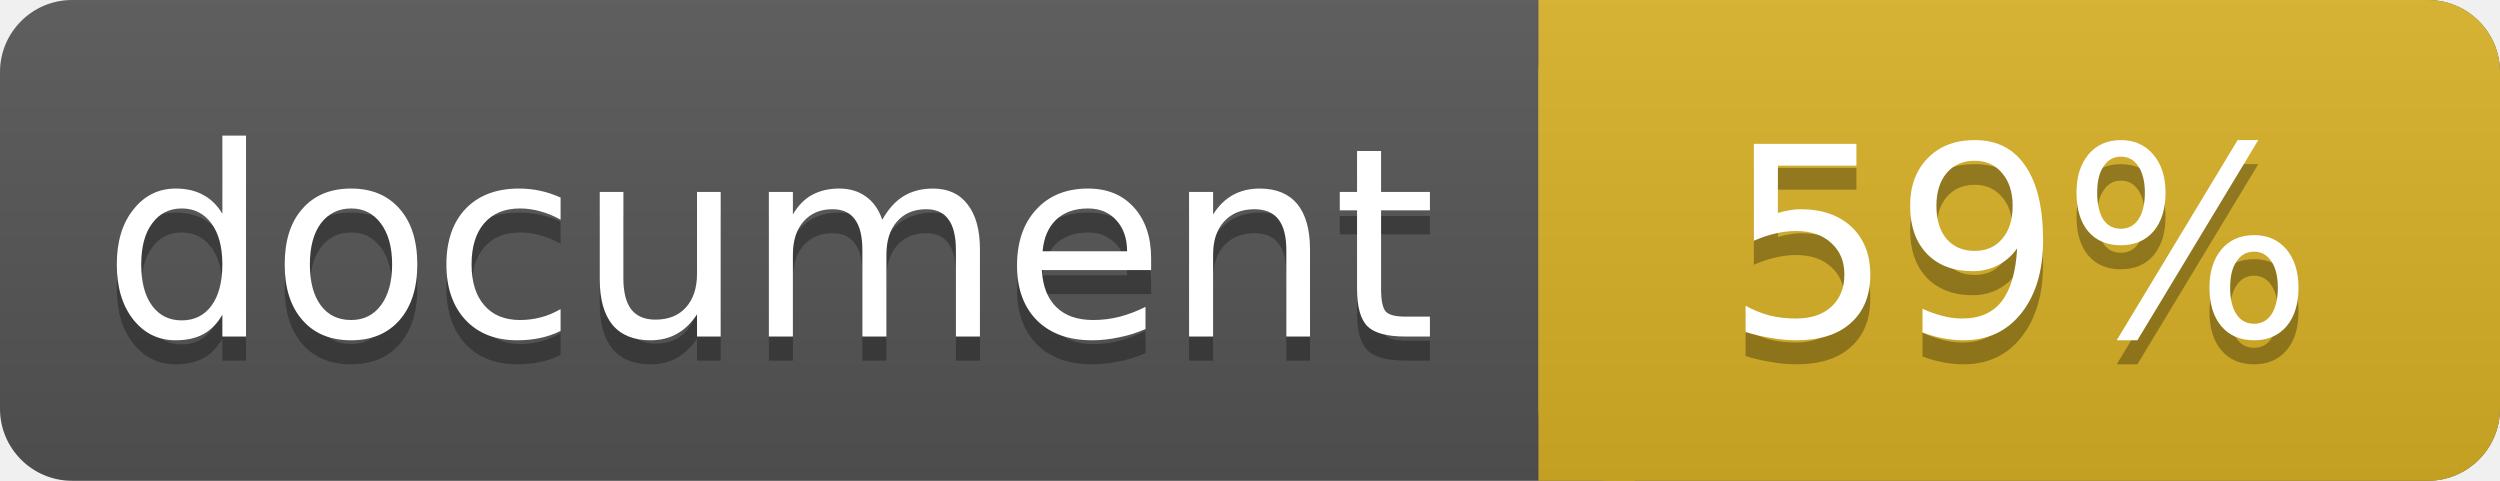
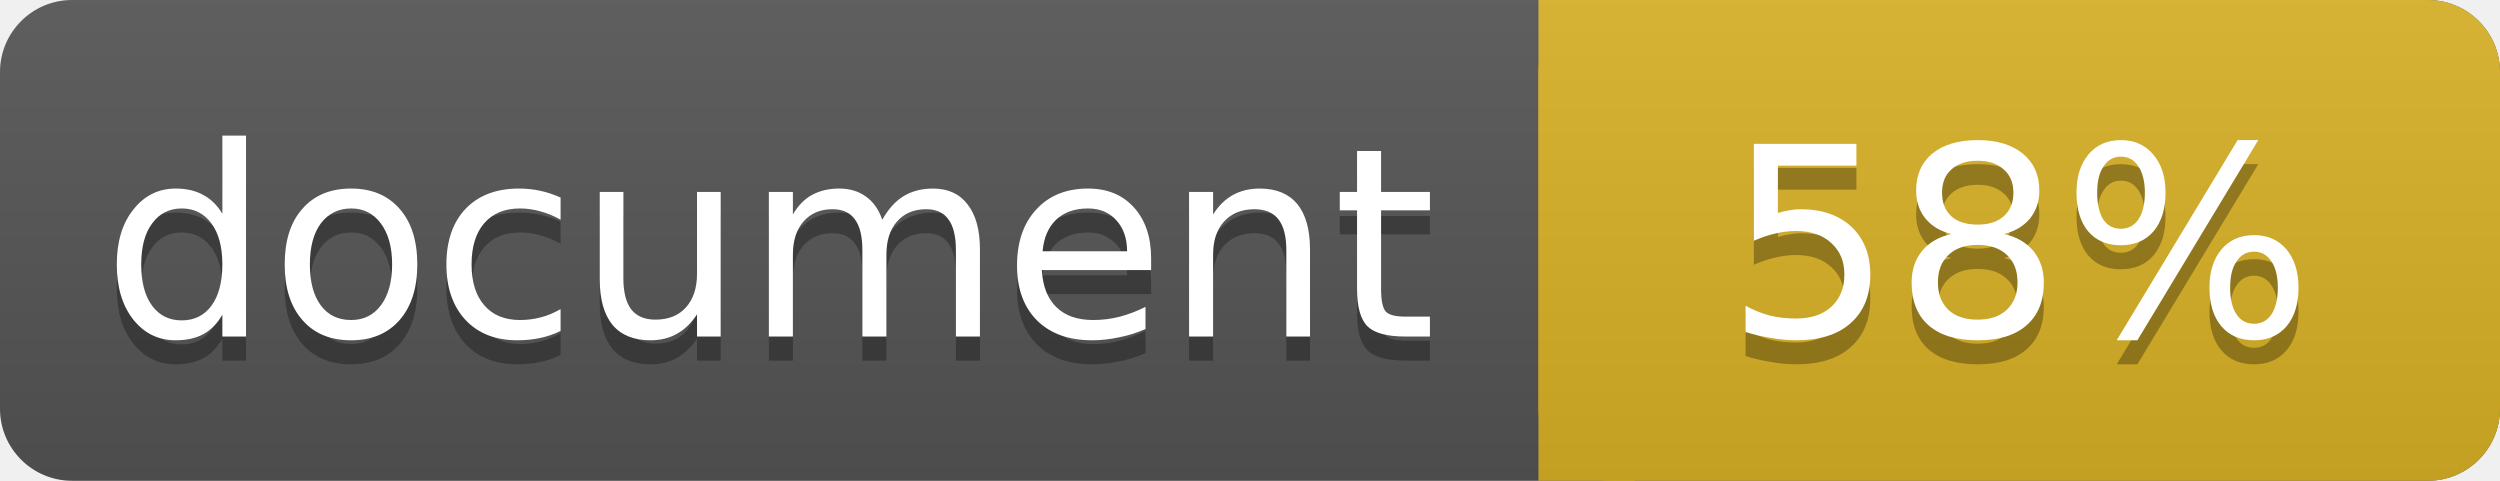
<svg xmlns="http://www.w3.org/2000/svg" width="104" height="20">
  <linearGradient id="a" x2="0" y2="100%">
    <stop offset="0" stop-color="#bbb" stop-opacity=".1" />
    <stop offset="1" stop-opacity=".1" />
  </linearGradient>
  <rect rx="3" width="104" height="20" fill="#555" />
  <rect rx="3" x="64" width="40" height="20" fill="#dab226" />
  <path fill="#dab226" d="M64 0h4v20h-4z" />
  <rect rx="3" width="104" height="20" fill="url(#a)" />
  <g fill="#fff" text-anchor="middle" font-family="DejaVu Sans,Verdana,Geneva,sans-serif" font-size="11">
    <text x="32" y="15" fill="#010101" fill-opacity=".3">document</text>
    <text x="32" y="14">document</text>
-     <text x="84" y="15" fill="#010101" fill-opacity=".3">59%</text>
-     <text x="84" y="14">59%</text>
+     <text x="84" y="15" fill="#010101" fill-opacity=".3">58%</text>
+     <text x="84" y="14">58%</text>
  </g>
</svg>
